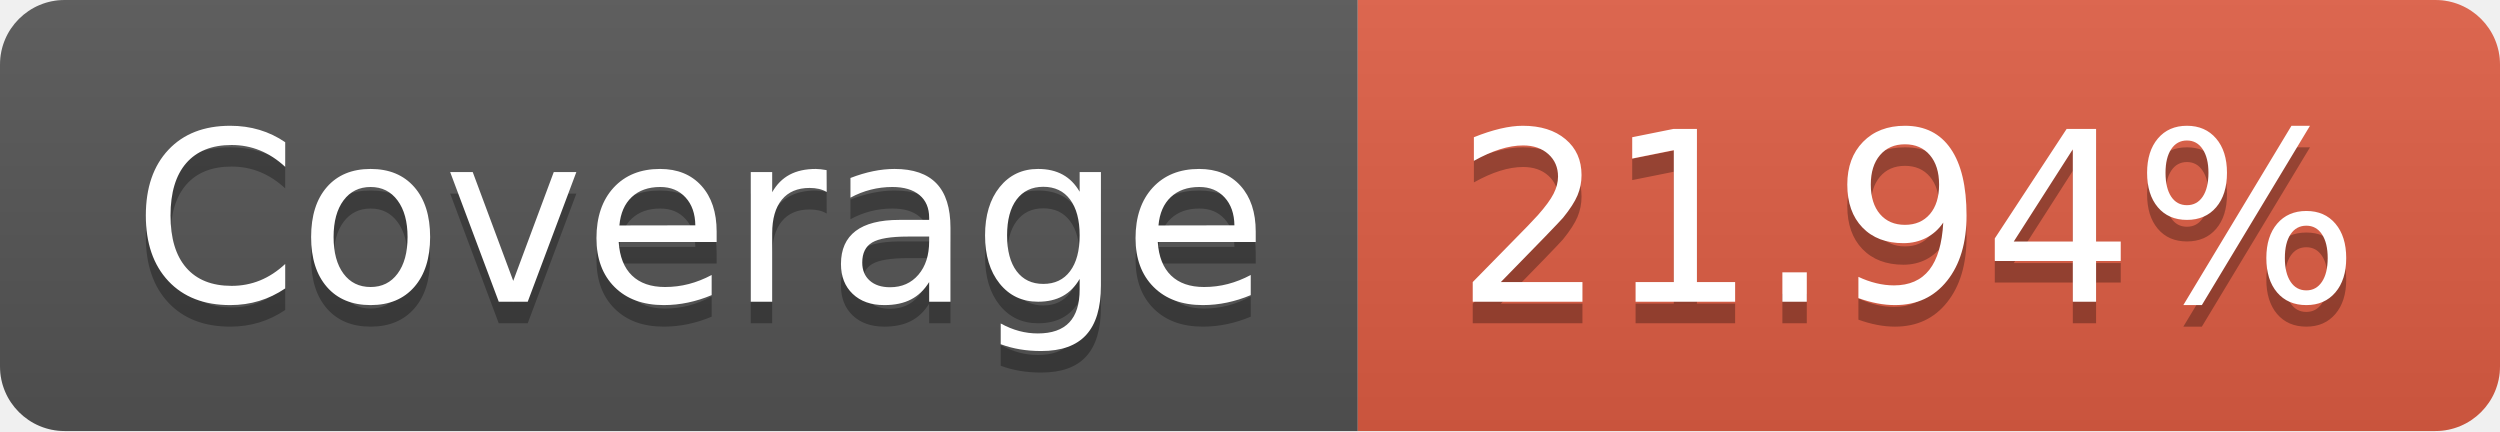
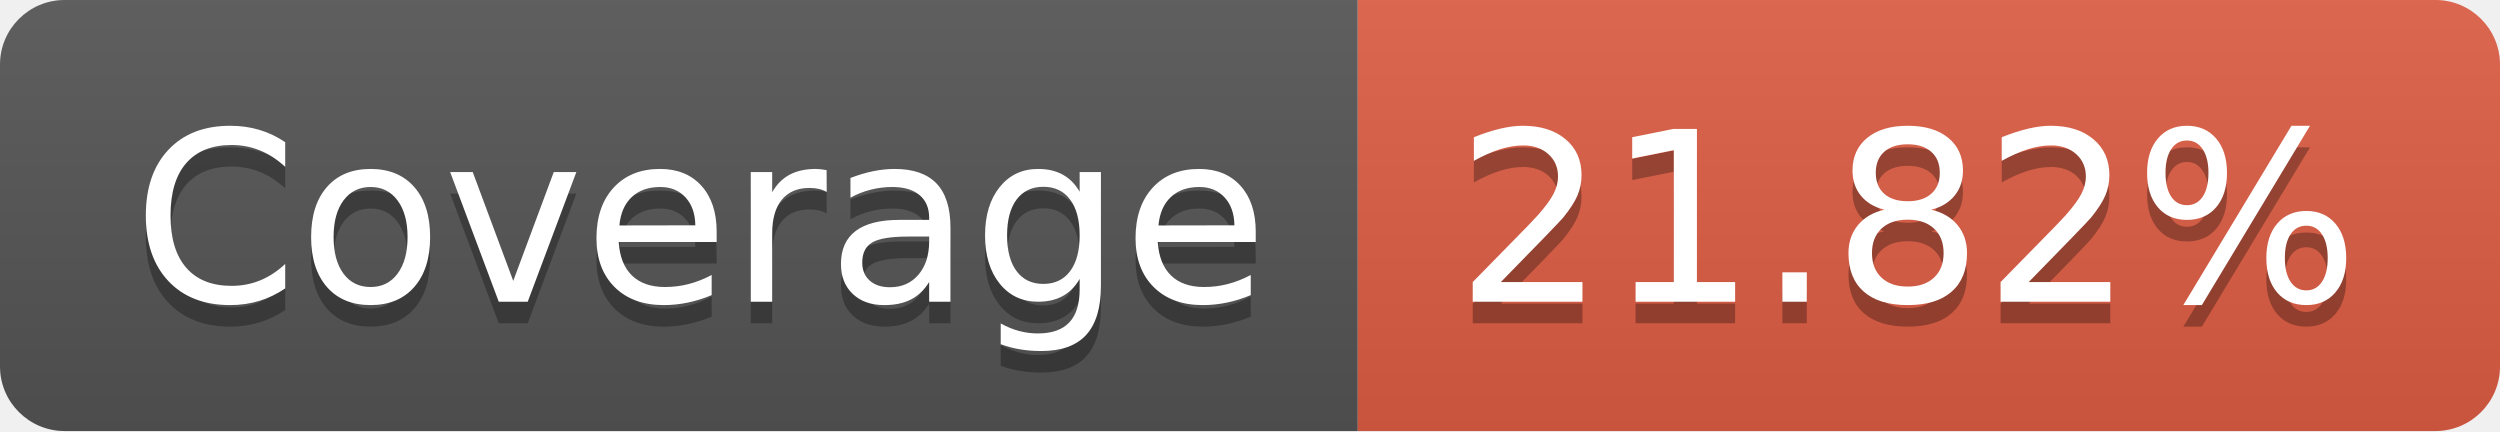
- <svg xmlns="http://www.w3.org/2000/svg" width="116" height="20" role="img" aria-label="Coverage: 21.94%">
+ <svg xmlns="http://www.w3.org/2000/svg" width="116" height="20" role="img" aria-label="Coverage: 21.82%">
  <linearGradient id="s" x2="0" y2="100%">
    <stop offset="0" stop-color="#bbb" stop-opacity=".1" />
    <stop offset="1" stop-opacity=".1" />
  </linearGradient>
  <clipPath id="r">
    <rect width="116" height="20" rx="3" fill="#fff" />
  </clipPath>
  <g clip-path="url(#r)">
    <rect width="63" height="20" fill="#555" />
    <rect x="63" width="53" height="20" fill="#e05d44" />
    <rect width="116" height="20" fill="url(#s)" />
  </g>
  <g fill="#fff" text-anchor="middle" font-family="Verdana,Geneva,DejaVu Sans,sans-serif" text-rendering="geometricPrecision" font-size="110">
    <text aria-hidden="true" x="325" y="150" fill="#010101" fill-opacity=".3" transform="scale(.1)" textLength="530">Coverage</text>
    <text x="325" y="140" transform="scale(.1)" fill="#fff" textLength="530">Coverage</text>
-     <text aria-hidden="true" x="885" y="150" fill="#010101" fill-opacity=".3" transform="scale(.1)" textLength="430">21.94%</text>
-     <text x="885" y="140" transform="scale(.1)" fill="#fff" textLength="430">21.94%</text>
+     <text aria-hidden="true" x="885" y="150" fill="#010101" fill-opacity=".3" transform="scale(.1)" textLength="430">21.82%</text>
+     <text x="885" y="140" transform="scale(.1)" fill="#fff" textLength="430">21.82%</text>
  </g>
</svg>
